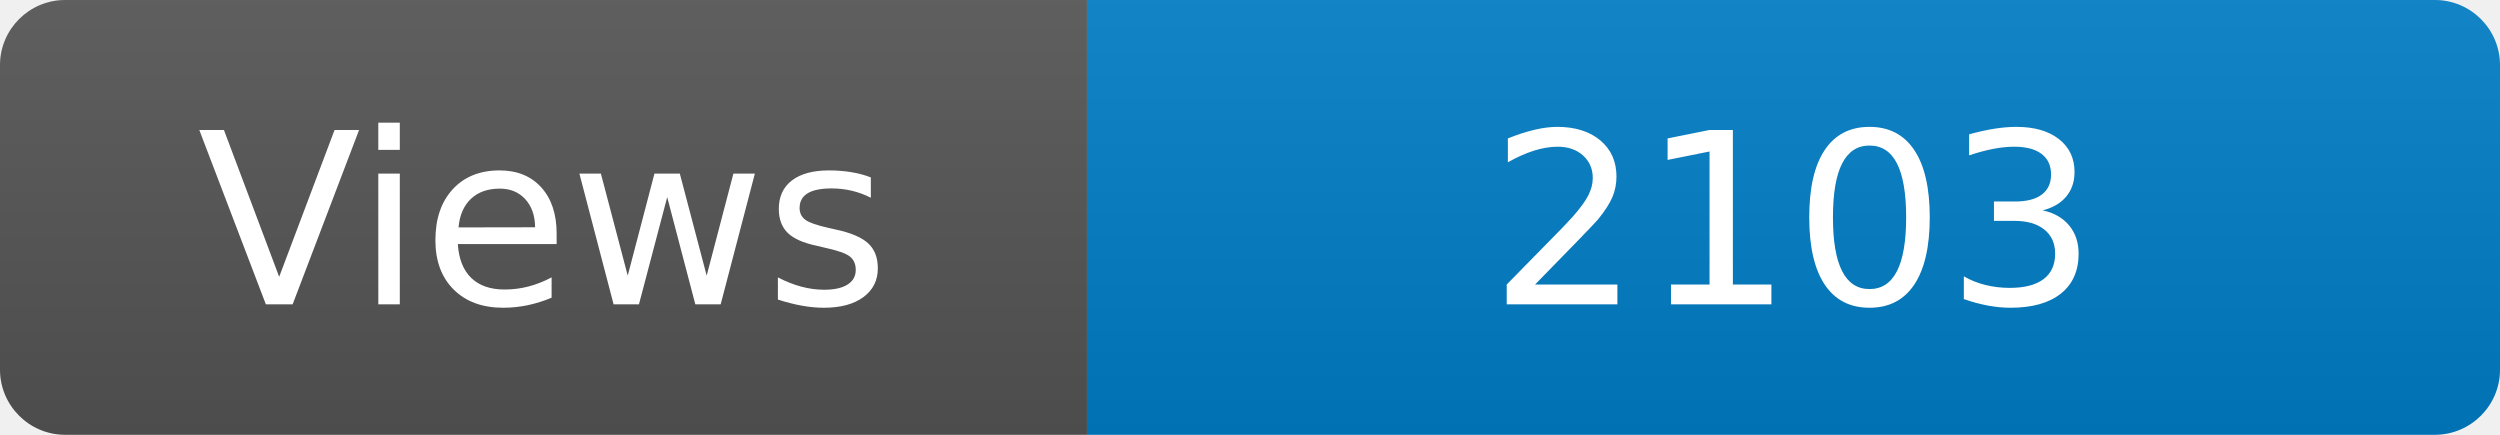
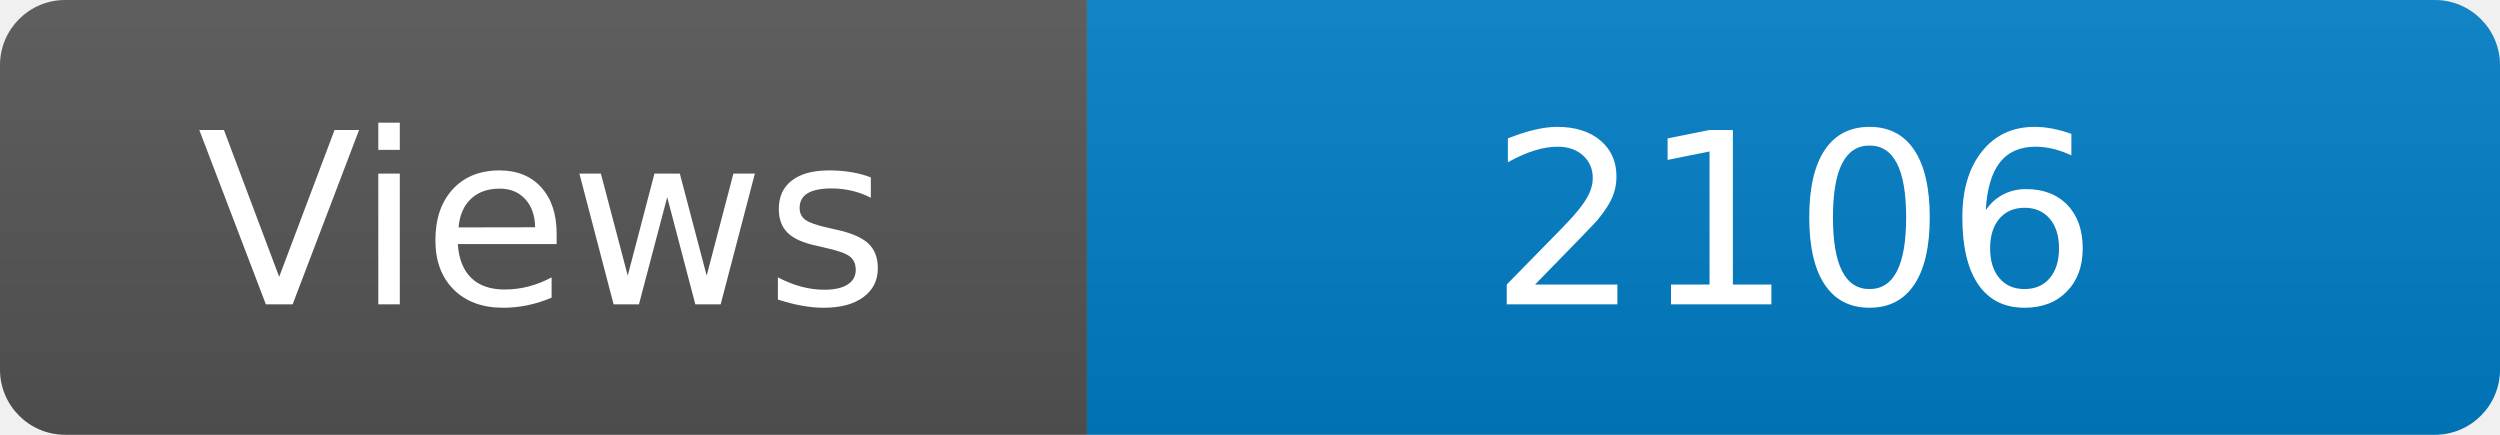
<svg xmlns="http://www.w3.org/2000/svg" width="115" height="20" role="img" aria-label="Maintained?: yes">
  <linearGradient id="s" x2="0" y2="100%">
    <stop offset="0" stop-color="#bbb" stop-opacity=".1" />
    <stop offset="1" stop-opacity=".1" />
  </linearGradient>
  <clipPath id="r">
    <rect width="115" height="20" rx="3" fill="#fff" />
  </clipPath>
  <g clip-path="url(#r)">
    <rect width="50" height="20" fill="#555" />
    <rect x="50" width="160" height="20" fill="#007ec6" />
    <rect width="115" height="20" fill="url(#s)" />
  </g>
  <g fill="#fff" text-anchor="middle" font-family="Verdana,Geneva,DejaVu Sans,sans-serif" font-size="110">
    <text x="250" y="140" transform="scale(.1)" fill="#fff">Views</text>
-     <text x="825" y="140" transform="scale(.1)" fill="#fff">2103</text>
+     <text x="825" y="140" transform="scale(.1)" fill="#fff">2106</text>
  </g>
</svg>
